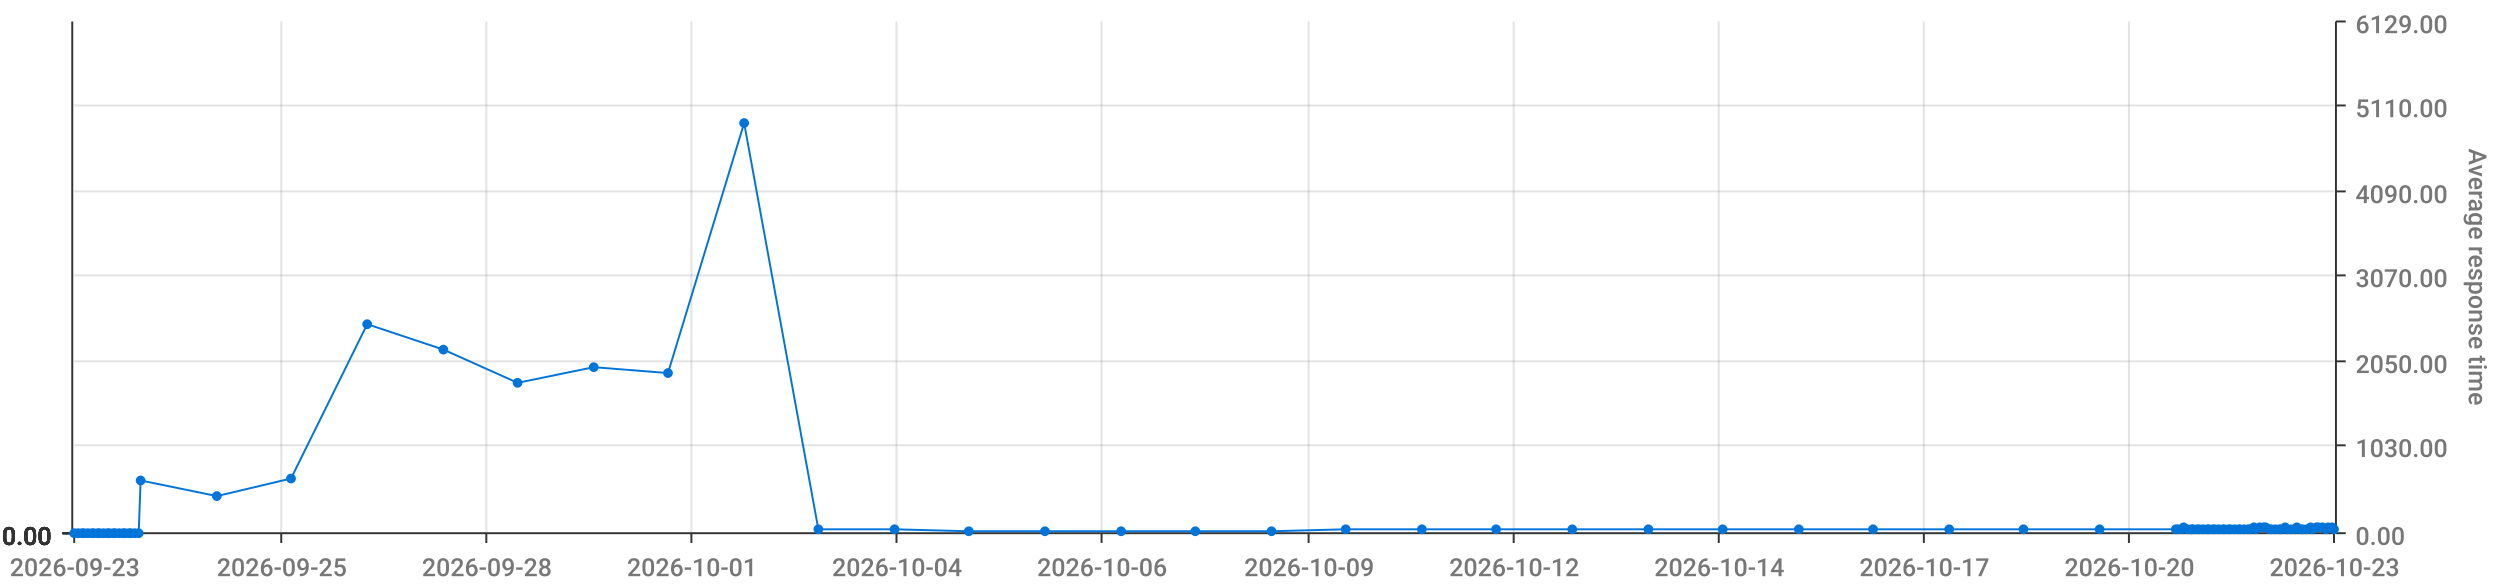
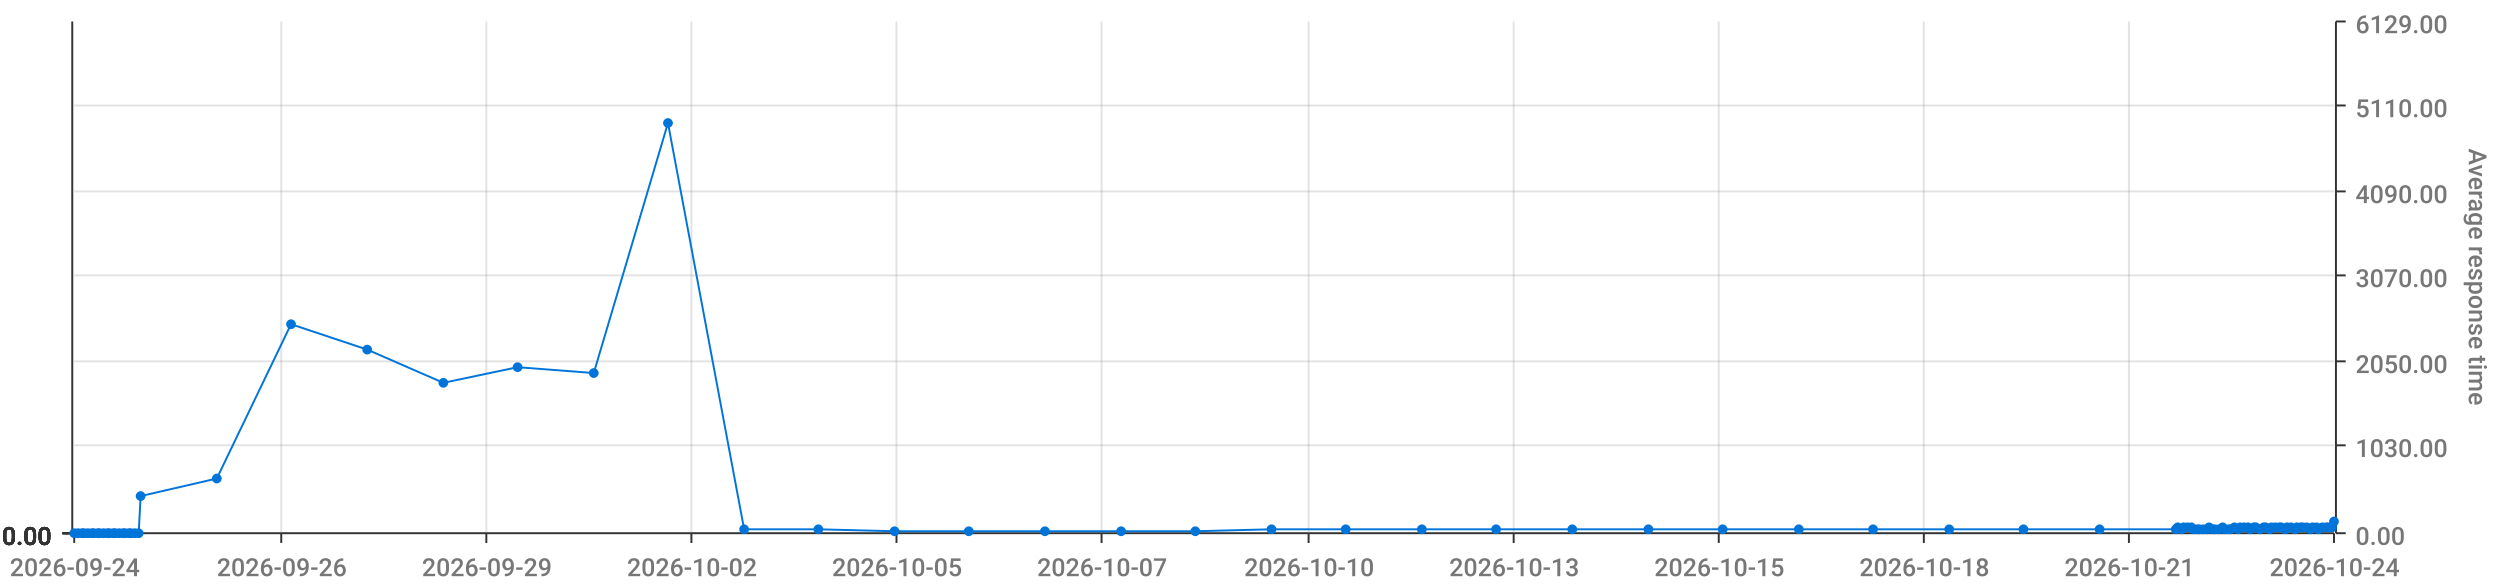
<svg xmlns="http://www.w3.org/2000/svg" viewBox="0 0 1280 300">
  <path d="M 0 0 L 1280 0 L 1280 300 L 0 300 L 0 0" style="stroke-width:0;stroke:rgba(255,255,255,1.0);fill:rgba(255,255,255,0.0)" />
  <path d="M 38 11 L 1195 11 L 1195 273 L 38 273 L 38 11" style="stroke-width:0;stroke:rgba(255,255,255,1.0);fill:rgba(255,255,255,0.0)" />
  <path d="M 38 273 L 1195 273" style="stroke-width:1;stroke:rgba(51,51,51,1.0);fill:rgba(255,255,255,0.0)" />
  <path d="M 38 273 L 38 278" style="stroke-width:1;stroke:rgba(51,51,51,1.0);fill:rgba(255,255,255,0.0)" />
-   <text x="5" y="295" style="stroke-width:0;stroke:none;fill:rgba(119,119,119,1.0);font-size:12.8px;font-family:'Roboto Medium',sans-serif">2026-09-23</text>
+   <text x="5" y="295" style="stroke-width:0;stroke:none;fill:rgba(119,119,119,1.0);font-size:12.8px;font-family:'Roboto Medium',sans-serif">2026-09-24</text>
  <path d="M 144 273 L 144 278" style="stroke-width:1;stroke:rgba(51,51,51,1.0);fill:rgba(255,255,255,0.0)" />
-   <text x="111" y="295" style="stroke-width:0;stroke:none;fill:rgba(119,119,119,1.0);font-size:12.8px;font-family:'Roboto Medium',sans-serif">2026-09-25</text>
+   <text x="111" y="295" style="stroke-width:0;stroke:none;fill:rgba(119,119,119,1.0);font-size:12.8px;font-family:'Roboto Medium',sans-serif">2026-09-26</text>
  <path d="M 249 273 L 249 278" style="stroke-width:1;stroke:rgba(51,51,51,1.0);fill:rgba(255,255,255,0.0)" />
-   <text x="216" y="295" style="stroke-width:0;stroke:none;fill:rgba(119,119,119,1.0);font-size:12.8px;font-family:'Roboto Medium',sans-serif">2026-09-28</text>
+   <text x="216" y="295" style="stroke-width:0;stroke:none;fill:rgba(119,119,119,1.0);font-size:12.8px;font-family:'Roboto Medium',sans-serif">2026-09-29</text>
  <path d="M 354 273 L 354 278" style="stroke-width:1;stroke:rgba(51,51,51,1.0);fill:rgba(255,255,255,0.0)" />
-   <text x="321" y="295" style="stroke-width:0;stroke:none;fill:rgba(119,119,119,1.0);font-size:12.8px;font-family:'Roboto Medium',sans-serif">2026-10-01</text>
+   <text x="321" y="295" style="stroke-width:0;stroke:none;fill:rgba(119,119,119,1.0);font-size:12.8px;font-family:'Roboto Medium',sans-serif">2026-10-02</text>
  <path d="M 459 273 L 459 278" style="stroke-width:1;stroke:rgba(51,51,51,1.0);fill:rgba(255,255,255,0.0)" />
-   <text x="426" y="295" style="stroke-width:0;stroke:none;fill:rgba(119,119,119,1.0);font-size:12.8px;font-family:'Roboto Medium',sans-serif">2026-10-04</text>
+   <text x="426" y="295" style="stroke-width:0;stroke:none;fill:rgba(119,119,119,1.0);font-size:12.8px;font-family:'Roboto Medium',sans-serif">2026-10-05</text>
  <path d="M 564 273 L 564 278" style="stroke-width:1;stroke:rgba(51,51,51,1.0);fill:rgba(255,255,255,0.0)" />
-   <text x="531" y="295" style="stroke-width:0;stroke:none;fill:rgba(119,119,119,1.0);font-size:12.8px;font-family:'Roboto Medium',sans-serif">2026-10-06</text>
+   <text x="531" y="295" style="stroke-width:0;stroke:none;fill:rgba(119,119,119,1.0);font-size:12.8px;font-family:'Roboto Medium',sans-serif">2026-10-07</text>
  <path d="M 670 273 L 670 278" style="stroke-width:1;stroke:rgba(51,51,51,1.0);fill:rgba(255,255,255,0.0)" />
-   <text x="637" y="295" style="stroke-width:0;stroke:none;fill:rgba(119,119,119,1.0);font-size:12.8px;font-family:'Roboto Medium',sans-serif">2026-10-09</text>
+   <text x="637" y="295" style="stroke-width:0;stroke:none;fill:rgba(119,119,119,1.0);font-size:12.8px;font-family:'Roboto Medium',sans-serif">2026-10-10</text>
  <path d="M 775 273 L 775 278" style="stroke-width:1;stroke:rgba(51,51,51,1.0);fill:rgba(255,255,255,0.0)" />
-   <text x="742" y="295" style="stroke-width:0;stroke:none;fill:rgba(119,119,119,1.0);font-size:12.8px;font-family:'Roboto Medium',sans-serif">2026-10-12</text>
+   <text x="742" y="295" style="stroke-width:0;stroke:none;fill:rgba(119,119,119,1.0);font-size:12.8px;font-family:'Roboto Medium',sans-serif">2026-10-13</text>
  <path d="M 880 273 L 880 278" style="stroke-width:1;stroke:rgba(51,51,51,1.0);fill:rgba(255,255,255,0.0)" />
-   <text x="847" y="295" style="stroke-width:0;stroke:none;fill:rgba(119,119,119,1.0);font-size:12.8px;font-family:'Roboto Medium',sans-serif">2026-10-14</text>
+   <text x="847" y="295" style="stroke-width:0;stroke:none;fill:rgba(119,119,119,1.0);font-size:12.8px;font-family:'Roboto Medium',sans-serif">2026-10-15</text>
  <path d="M 985 273 L 985 278" style="stroke-width:1;stroke:rgba(51,51,51,1.0);fill:rgba(255,255,255,0.0)" />
-   <text x="952" y="295" style="stroke-width:0;stroke:none;fill:rgba(119,119,119,1.0);font-size:12.8px;font-family:'Roboto Medium',sans-serif">2026-10-17</text>
+   <text x="952" y="295" style="stroke-width:0;stroke:none;fill:rgba(119,119,119,1.0);font-size:12.8px;font-family:'Roboto Medium',sans-serif">2026-10-18</text>
  <path d="M 1090 273 L 1090 278" style="stroke-width:1;stroke:rgba(51,51,51,1.0);fill:rgba(255,255,255,0.0)" />
-   <text x="1057" y="295" style="stroke-width:0;stroke:none;fill:rgba(119,119,119,1.0);font-size:12.8px;font-family:'Roboto Medium',sans-serif">2026-10-20</text>
+   <text x="1057" y="295" style="stroke-width:0;stroke:none;fill:rgba(119,119,119,1.0);font-size:12.8px;font-family:'Roboto Medium',sans-serif">2026-10-21</text>
  <path d="M 1195 273 L 1195 278" style="stroke-width:1;stroke:rgba(51,51,51,1.0);fill:rgba(255,255,255,0.0)" />
-   <text x="1162" y="295" style="stroke-width:0;stroke:none;fill:rgba(119,119,119,1.0);font-size:12.8px;font-family:'Roboto Medium',sans-serif">2026-10-23</text>
+   <text x="1162" y="295" style="stroke-width:0;stroke:none;fill:rgba(119,119,119,1.0);font-size:12.8px;font-family:'Roboto Medium',sans-serif">2026-10-24</text>
  <path d="M 144 273 L 144 11" style="stroke-width:1;stroke:rgba(119,119,119,0.2);fill:none" />
  <path d="M 249 273 L 249 11" style="stroke-width:1;stroke:rgba(119,119,119,0.2);fill:none" />
  <path d="M 354 273 L 354 11" style="stroke-width:1;stroke:rgba(119,119,119,0.2);fill:none" />
  <path d="M 459 273 L 459 11" style="stroke-width:1;stroke:rgba(119,119,119,0.2);fill:none" />
  <path d="M 564 273 L 564 11" style="stroke-width:1;stroke:rgba(119,119,119,0.2);fill:none" />
  <path d="M 670 273 L 670 11" style="stroke-width:1;stroke:rgba(119,119,119,0.2);fill:none" />
  <path d="M 775 273 L 775 11" style="stroke-width:1;stroke:rgba(119,119,119,0.2);fill:none" />
  <path d="M 880 273 L 880 11" style="stroke-width:1;stroke:rgba(119,119,119,0.2);fill:none" />
  <path d="M 985 273 L 985 11" style="stroke-width:1;stroke:rgba(119,119,119,0.2);fill:none" />
  <path d="M 1090 273 L 1090 11" style="stroke-width:1;stroke:rgba(119,119,119,0.2);fill:none" />
  <path d="M 1196 273 L 1196 11" style="stroke-width:1;stroke:rgba(51,51,51,1.0);fill:rgba(255,255,255,0.0)" />
  <path d="M 1196 273 L 1201 273" style="stroke-width:1;stroke:rgba(51,51,51,1.0);fill:rgba(255,255,255,0.0)" />
  <text x="1206" y="279" style="stroke-width:0;stroke:none;fill:rgba(119,119,119,1.0);font-size:12.8px;font-family:'Roboto Medium',sans-serif">0.00</text>
  <path d="M 1196 228 L 1201 228" style="stroke-width:1;stroke:rgba(51,51,51,1.0);fill:rgba(255,255,255,0.0)" />
  <text x="1206" y="234" style="stroke-width:0;stroke:none;fill:rgba(119,119,119,1.0);font-size:12.8px;font-family:'Roboto Medium',sans-serif">1030.00</text>
  <path d="M 1196 185 L 1201 185" style="stroke-width:1;stroke:rgba(51,51,51,1.0);fill:rgba(255,255,255,0.0)" />
  <text x="1206" y="191" style="stroke-width:0;stroke:none;fill:rgba(119,119,119,1.0);font-size:12.8px;font-family:'Roboto Medium',sans-serif">2050.00</text>
  <path d="M 1196 141 L 1201 141" style="stroke-width:1;stroke:rgba(51,51,51,1.0);fill:rgba(255,255,255,0.0)" />
  <text x="1206" y="147" style="stroke-width:0;stroke:none;fill:rgba(119,119,119,1.0);font-size:12.8px;font-family:'Roboto Medium',sans-serif">3070.00</text>
  <path d="M 1196 98 L 1201 98" style="stroke-width:1;stroke:rgba(51,51,51,1.0);fill:rgba(255,255,255,0.0)" />
  <text x="1206" y="104" style="stroke-width:0;stroke:none;fill:rgba(119,119,119,1.0);font-size:12.8px;font-family:'Roboto Medium',sans-serif">4090.00</text>
  <path d="M 1196 54 L 1201 54" style="stroke-width:1;stroke:rgba(51,51,51,1.0);fill:rgba(255,255,255,0.0)" />
  <text x="1206" y="60" style="stroke-width:0;stroke:none;fill:rgba(119,119,119,1.0);font-size:12.8px;font-family:'Roboto Medium',sans-serif">5110.00</text>
  <path d="M 1196 11 L 1201 11" style="stroke-width:1;stroke:rgba(51,51,51,1.0);fill:rgba(255,255,255,0.0)" />
  <text x="1206" y="17" style="stroke-width:0;stroke:none;fill:rgba(119,119,119,1.0);font-size:12.8px;font-family:'Roboto Medium',sans-serif">6129.00</text>
  <text x="1264" y="76" style="stroke-width:0;stroke:none;fill:rgba(119,119,119,1.0);font-size:12.8px;font-family:'Roboto Medium',sans-serif" transform="rotate(90.00,1264,76)">Average response time</text>
  <path d="M 38 273 L 1195 273" style="stroke-width:0;stroke:rgba(255,255,255,0.0);fill:none" />
  <path d="M 38 228 L 1195 228" style="stroke-width:1;stroke:rgba(119,119,119,0.2);fill:none" />
  <path d="M 38 185 L 1195 185" style="stroke-width:1;stroke:rgba(119,119,119,0.2);fill:none" />
  <path d="M 38 141 L 1195 141" style="stroke-width:1;stroke:rgba(119,119,119,0.2);fill:none" />
  <path d="M 38 98 L 1195 98" style="stroke-width:1;stroke:rgba(119,119,119,0.2);fill:none" />
  <path d="M 38 54 L 1195 54" style="stroke-width:1;stroke:rgba(119,119,119,0.2);fill:none" />
  <path d="M 37 273 L 37 11" style="stroke-width:1;stroke:rgba(51,51,51,1.0);fill:rgba(255,255,255,0.0)" />
  <path d="M 37 273 L 32 273" style="stroke-width:1;stroke:rgba(51,51,51,1.0);fill:rgba(255,255,255,0.0)" />
  <text x="1" y="279" style="stroke-width:0;stroke:none;fill:rgba(51,51,51,1.0);font-size:12.8px;font-family:'Roboto Medium',sans-serif">0.00</text>
  <path d="M 37 273 L 32 273" style="stroke-width:1;stroke:rgba(51,51,51,1.0);fill:rgba(255,255,255,0.0)" />
  <text x="1" y="279" style="stroke-width:0;stroke:none;fill:rgba(51,51,51,1.0);font-size:12.8px;font-family:'Roboto Medium',sans-serif">0.00</text>
  <path d="M 37 273 L 32 273" style="stroke-width:1;stroke:rgba(51,51,51,1.0);fill:rgba(255,255,255,0.0)" />
  <text x="1" y="279" style="stroke-width:0;stroke:none;fill:rgba(51,51,51,1.0);font-size:12.8px;font-family:'Roboto Medium',sans-serif">0.00</text>
  <path d="M 37 273 L 32 273" style="stroke-width:1;stroke:rgba(51,51,51,1.0);fill:rgba(255,255,255,0.0)" />
  <text x="1" y="279" style="stroke-width:0;stroke:none;fill:rgba(51,51,51,1.0);font-size:12.8px;font-family:'Roboto Medium',sans-serif">0.00</text>
  <path d="M 37 273 L 32 273" style="stroke-width:1;stroke:rgba(51,51,51,1.0);fill:rgba(255,255,255,0.0)" />
  <text x="1" y="279" style="stroke-width:0;stroke:none;fill:rgba(51,51,51,1.0);font-size:12.8px;font-family:'Roboto Medium',sans-serif">0.00</text>
  <path d="M 37 273 L 32 273" style="stroke-width:1;stroke:rgba(51,51,51,1.0);fill:rgba(255,255,255,0.0)" />
  <text x="1" y="279" style="stroke-width:0;stroke:none;fill:rgba(51,51,51,1.0);font-size:12.8px;font-family:'Roboto Medium',sans-serif">0.00</text>
  <path d="M 37 273 L 32 273" style="stroke-width:1;stroke:rgba(51,51,51,1.0);fill:rgba(255,255,255,0.0)" />
  <text x="1" y="279" style="stroke-width:0;stroke:none;fill:rgba(51,51,51,1.0);font-size:12.8px;font-family:'Roboto Medium',sans-serif">0.00</text>
  <path d="M 38 273 L 1195 273" style="stroke-width:0;stroke:rgba(255,255,255,0.0);fill:none" />
  <path d="M 38 273 L 1195 273" style="stroke-width:0;stroke:rgba(255,255,255,0.0);fill:none" />
  <path d="M 38 273 L 1195 273" style="stroke-width:0;stroke:rgba(255,255,255,0.0);fill:none" />
  <path d="M 38 273 L 1195 273" style="stroke-width:0;stroke:rgba(255,255,255,0.0);fill:none" />
  <path d="M 38 273 L 1195 273" style="stroke-width:0;stroke:rgba(255,255,255,0.0);fill:none" />
  <path d="M 38 273 L 1195 273" style="stroke-width:0;stroke:rgba(255,255,255,0.0);fill:none" />
-   <path d="M 38 273 L 40 273 L 42 273 L 43 273 L 45 273 L 47 273 L 48 273 L 50 273 L 51 273 L 53 273 L 55 273 L 56 273 L 58 273 L 59 273 L 61 273 L 63 273 L 64 273 L 66 273 L 67 273 L 69 273 L 71 273 L 72 246 L 111 254 L 149 245 L 188 166 L 227 179 L 265 196 L 304 188 L 342 191 L 381 63 L 419 271 L 458 271 L 496 272 L 535 272 L 574 272 L 612 272 L 651 272 L 689 271 L 728 271 L 766 271 L 805 271 L 844 271 L 882 271 L 921 271 L 959 271 L 998 271 L 1036 271 L 1075 271 L 1114 271 L 1115 271 L 1117 271 L 1118 270 L 1120 271 L 1122 271 L 1123 271 L 1125 271 L 1126 271 L 1128 271 L 1130 271 L 1131 271 L 1133 271 L 1134 271 L 1136 271 L 1138 271 L 1139 271 L 1141 271 L 1142 271 L 1144 271 L 1146 271 L 1147 271 L 1149 271 L 1151 271 L 1152 271 L 1154 270 L 1155 271 L 1157 270 L 1159 270 L 1160 270 L 1162 271 L 1163 271 L 1165 271 L 1167 271 L 1168 271 L 1170 270 L 1171 271 L 1173 271 L 1175 271 L 1176 270 L 1178 271 L 1179 271 L 1181 271 L 1183 270 L 1184 271 L 1186 270 L 1187 270 L 1189 270 L 1191 271 L 1192 270 L 1194 270 L 1195 271" style="stroke-width:1;stroke:rgba(0,116,217,1.0);fill:rgba(255,255,255,0.0)" />
+   <path d="M 38 273 L 40 273 L 42 273 L 43 273 L 45 273 L 47 273 L 48 273 L 50 273 L 51 273 L 53 273 L 55 273 L 56 273 L 58 273 L 59 273 L 61 273 L 63 273 L 64 273 L 66 273 L 67 273 L 69 273 L 71 273 L 72 254 L 111 245 L 149 166 L 188 179 L 227 196 L 265 188 L 304 191 L 342 63 L 381 271 L 419 271 L 458 272 L 496 272 L 535 272 L 574 272 L 612 272 L 651 271 L 689 271 L 728 271 L 766 271 L 805 271 L 844 271 L 882 271 L 921 271 L 959 271 L 998 271 L 1036 271 L 1075 271 L 1114 271 L 1115 270 L 1117 271 L 1118 270 L 1120 270 L 1122 270 L 1123 271 L 1125 271 L 1126 271 L 1128 271 L 1130 271 L 1131 270 L 1133 271 L 1134 271 L 1136 271 L 1138 270 L 1139 271 L 1141 271 L 1142 271 L 1144 270 L 1146 271 L 1147 270 L 1149 270 L 1151 270 L 1152 271 L 1154 270 L 1155 270 L 1157 271 L 1159 270 L 1160 270 L 1162 271 L 1163 270 L 1165 270 L 1167 270 L 1168 270 L 1170 271 L 1171 270 L 1173 270 L 1175 271 L 1176 270 L 1178 270 L 1179 270 L 1181 270 L 1183 271 L 1184 270 L 1186 270 L 1187 271 L 1189 270 L 1191 270 L 1192 270 L 1194 270 L 1195 267" style="stroke-width:1;stroke:rgba(0,116,217,1.0);fill:rgba(255,255,255,0.0)" />
  <circle cx="38" cy="273" r="2" style="stroke-width:1;stroke:rgba(0,116,217,1.0);fill:rgba(0,116,217,1.0)" />
  <path d="" style="stroke-width:1;stroke:rgba(0,116,217,1.0);fill:rgba(0,116,217,1.0)" />
  <circle cx="40" cy="273" r="2" style="stroke-width:1;stroke:rgba(0,116,217,1.0);fill:rgba(0,116,217,1.0)" />
  <path d="" style="stroke-width:1;stroke:rgba(0,116,217,1.0);fill:rgba(0,116,217,1.0)" />
  <circle cx="42" cy="273" r="2" style="stroke-width:1;stroke:rgba(0,116,217,1.0);fill:rgba(0,116,217,1.0)" />
  <path d="" style="stroke-width:1;stroke:rgba(0,116,217,1.0);fill:rgba(0,116,217,1.0)" />
  <circle cx="43" cy="273" r="2" style="stroke-width:1;stroke:rgba(0,116,217,1.0);fill:rgba(0,116,217,1.0)" />
  <path d="" style="stroke-width:1;stroke:rgba(0,116,217,1.0);fill:rgba(0,116,217,1.0)" />
  <circle cx="45" cy="273" r="2" style="stroke-width:1;stroke:rgba(0,116,217,1.0);fill:rgba(0,116,217,1.0)" />
  <path d="" style="stroke-width:1;stroke:rgba(0,116,217,1.0);fill:rgba(0,116,217,1.0)" />
  <circle cx="47" cy="273" r="2" style="stroke-width:1;stroke:rgba(0,116,217,1.0);fill:rgba(0,116,217,1.0)" />
  <path d="" style="stroke-width:1;stroke:rgba(0,116,217,1.0);fill:rgba(0,116,217,1.0)" />
  <circle cx="48" cy="273" r="2" style="stroke-width:1;stroke:rgba(0,116,217,1.0);fill:rgba(0,116,217,1.0)" />
  <path d="" style="stroke-width:1;stroke:rgba(0,116,217,1.0);fill:rgba(0,116,217,1.0)" />
  <circle cx="50" cy="273" r="2" style="stroke-width:1;stroke:rgba(0,116,217,1.0);fill:rgba(0,116,217,1.0)" />
  <path d="" style="stroke-width:1;stroke:rgba(0,116,217,1.0);fill:rgba(0,116,217,1.0)" />
  <circle cx="51" cy="273" r="2" style="stroke-width:1;stroke:rgba(0,116,217,1.0);fill:rgba(0,116,217,1.0)" />
  <path d="" style="stroke-width:1;stroke:rgba(0,116,217,1.0);fill:rgba(0,116,217,1.0)" />
  <circle cx="53" cy="273" r="2" style="stroke-width:1;stroke:rgba(0,116,217,1.0);fill:rgba(0,116,217,1.0)" />
  <path d="" style="stroke-width:1;stroke:rgba(0,116,217,1.0);fill:rgba(0,116,217,1.0)" />
  <circle cx="55" cy="273" r="2" style="stroke-width:1;stroke:rgba(0,116,217,1.0);fill:rgba(0,116,217,1.0)" />
  <path d="" style="stroke-width:1;stroke:rgba(0,116,217,1.0);fill:rgba(0,116,217,1.0)" />
  <circle cx="56" cy="273" r="2" style="stroke-width:1;stroke:rgba(0,116,217,1.0);fill:rgba(0,116,217,1.0)" />
  <path d="" style="stroke-width:1;stroke:rgba(0,116,217,1.0);fill:rgba(0,116,217,1.0)" />
  <circle cx="58" cy="273" r="2" style="stroke-width:1;stroke:rgba(0,116,217,1.0);fill:rgba(0,116,217,1.0)" />
  <path d="" style="stroke-width:1;stroke:rgba(0,116,217,1.0);fill:rgba(0,116,217,1.0)" />
  <circle cx="59" cy="273" r="2" style="stroke-width:1;stroke:rgba(0,116,217,1.0);fill:rgba(0,116,217,1.0)" />
  <path d="" style="stroke-width:1;stroke:rgba(0,116,217,1.0);fill:rgba(0,116,217,1.0)" />
  <circle cx="61" cy="273" r="2" style="stroke-width:1;stroke:rgba(0,116,217,1.0);fill:rgba(0,116,217,1.0)" />
  <path d="" style="stroke-width:1;stroke:rgba(0,116,217,1.0);fill:rgba(0,116,217,1.0)" />
  <circle cx="63" cy="273" r="2" style="stroke-width:1;stroke:rgba(0,116,217,1.0);fill:rgba(0,116,217,1.0)" />
  <path d="" style="stroke-width:1;stroke:rgba(0,116,217,1.0);fill:rgba(0,116,217,1.0)" />
  <circle cx="64" cy="273" r="2" style="stroke-width:1;stroke:rgba(0,116,217,1.0);fill:rgba(0,116,217,1.0)" />
  <path d="" style="stroke-width:1;stroke:rgba(0,116,217,1.0);fill:rgba(0,116,217,1.0)" />
  <circle cx="66" cy="273" r="2" style="stroke-width:1;stroke:rgba(0,116,217,1.0);fill:rgba(0,116,217,1.0)" />
  <path d="" style="stroke-width:1;stroke:rgba(0,116,217,1.0);fill:rgba(0,116,217,1.0)" />
  <circle cx="67" cy="273" r="2" style="stroke-width:1;stroke:rgba(0,116,217,1.0);fill:rgba(0,116,217,1.0)" />
  <path d="" style="stroke-width:1;stroke:rgba(0,116,217,1.0);fill:rgba(0,116,217,1.0)" />
  <circle cx="69" cy="273" r="2" style="stroke-width:1;stroke:rgba(0,116,217,1.0);fill:rgba(0,116,217,1.0)" />
  <path d="" style="stroke-width:1;stroke:rgba(0,116,217,1.0);fill:rgba(0,116,217,1.0)" />
  <circle cx="71" cy="273" r="2" style="stroke-width:1;stroke:rgba(0,116,217,1.0);fill:rgba(0,116,217,1.0)" />
  <path d="" style="stroke-width:1;stroke:rgba(0,116,217,1.0);fill:rgba(0,116,217,1.0)" />
-   <circle cx="72" cy="246" r="2" style="stroke-width:1;stroke:rgba(0,116,217,1.0);fill:rgba(0,116,217,1.0)" />
-   <path d="" style="stroke-width:1;stroke:rgba(0,116,217,1.0);fill:rgba(0,116,217,1.0)" />
-   <circle cx="111" cy="254" r="2" style="stroke-width:1;stroke:rgba(0,116,217,1.0);fill:rgba(0,116,217,1.0)" />
-   <path d="" style="stroke-width:1;stroke:rgba(0,116,217,1.0);fill:rgba(0,116,217,1.0)" />
-   <circle cx="149" cy="245" r="2" style="stroke-width:1;stroke:rgba(0,116,217,1.0);fill:rgba(0,116,217,1.0)" />
-   <path d="" style="stroke-width:1;stroke:rgba(0,116,217,1.0);fill:rgba(0,116,217,1.0)" />
-   <circle cx="188" cy="166" r="2" style="stroke-width:1;stroke:rgba(0,116,217,1.0);fill:rgba(0,116,217,1.0)" />
-   <path d="" style="stroke-width:1;stroke:rgba(0,116,217,1.0);fill:rgba(0,116,217,1.0)" />
-   <circle cx="227" cy="179" r="2" style="stroke-width:1;stroke:rgba(0,116,217,1.0);fill:rgba(0,116,217,1.0)" />
-   <path d="" style="stroke-width:1;stroke:rgba(0,116,217,1.0);fill:rgba(0,116,217,1.0)" />
-   <circle cx="265" cy="196" r="2" style="stroke-width:1;stroke:rgba(0,116,217,1.0);fill:rgba(0,116,217,1.0)" />
-   <path d="" style="stroke-width:1;stroke:rgba(0,116,217,1.0);fill:rgba(0,116,217,1.0)" />
-   <circle cx="304" cy="188" r="2" style="stroke-width:1;stroke:rgba(0,116,217,1.0);fill:rgba(0,116,217,1.0)" />
-   <path d="" style="stroke-width:1;stroke:rgba(0,116,217,1.0);fill:rgba(0,116,217,1.0)" />
-   <circle cx="342" cy="191" r="2" style="stroke-width:1;stroke:rgba(0,116,217,1.0);fill:rgba(0,116,217,1.0)" />
-   <path d="" style="stroke-width:1;stroke:rgba(0,116,217,1.0);fill:rgba(0,116,217,1.0)" />
-   <circle cx="381" cy="63" r="2" style="stroke-width:1;stroke:rgba(0,116,217,1.0);fill:rgba(0,116,217,1.0)" />
+   <circle cx="72" cy="254" r="2" style="stroke-width:1;stroke:rgba(0,116,217,1.0);fill:rgba(0,116,217,1.0)" />
+   <path d="" style="stroke-width:1;stroke:rgba(0,116,217,1.0);fill:rgba(0,116,217,1.0)" />
+   <circle cx="111" cy="245" r="2" style="stroke-width:1;stroke:rgba(0,116,217,1.0);fill:rgba(0,116,217,1.0)" />
+   <path d="" style="stroke-width:1;stroke:rgba(0,116,217,1.0);fill:rgba(0,116,217,1.0)" />
+   <circle cx="149" cy="166" r="2" style="stroke-width:1;stroke:rgba(0,116,217,1.0);fill:rgba(0,116,217,1.0)" />
+   <path d="" style="stroke-width:1;stroke:rgba(0,116,217,1.0);fill:rgba(0,116,217,1.0)" />
+   <circle cx="188" cy="179" r="2" style="stroke-width:1;stroke:rgba(0,116,217,1.0);fill:rgba(0,116,217,1.0)" />
+   <path d="" style="stroke-width:1;stroke:rgba(0,116,217,1.0);fill:rgba(0,116,217,1.0)" />
+   <circle cx="227" cy="196" r="2" style="stroke-width:1;stroke:rgba(0,116,217,1.0);fill:rgba(0,116,217,1.0)" />
+   <path d="" style="stroke-width:1;stroke:rgba(0,116,217,1.0);fill:rgba(0,116,217,1.0)" />
+   <circle cx="265" cy="188" r="2" style="stroke-width:1;stroke:rgba(0,116,217,1.0);fill:rgba(0,116,217,1.0)" />
+   <path d="" style="stroke-width:1;stroke:rgba(0,116,217,1.0);fill:rgba(0,116,217,1.0)" />
+   <circle cx="304" cy="191" r="2" style="stroke-width:1;stroke:rgba(0,116,217,1.0);fill:rgba(0,116,217,1.0)" />
+   <path d="" style="stroke-width:1;stroke:rgba(0,116,217,1.0);fill:rgba(0,116,217,1.0)" />
+   <circle cx="342" cy="63" r="2" style="stroke-width:1;stroke:rgba(0,116,217,1.0);fill:rgba(0,116,217,1.0)" />
+   <path d="" style="stroke-width:1;stroke:rgba(0,116,217,1.0);fill:rgba(0,116,217,1.0)" />
+   <circle cx="381" cy="271" r="2" style="stroke-width:1;stroke:rgba(0,116,217,1.0);fill:rgba(0,116,217,1.0)" />
  <path d="" style="stroke-width:1;stroke:rgba(0,116,217,1.0);fill:rgba(0,116,217,1.0)" />
  <circle cx="419" cy="271" r="2" style="stroke-width:1;stroke:rgba(0,116,217,1.0);fill:rgba(0,116,217,1.0)" />
  <path d="" style="stroke-width:1;stroke:rgba(0,116,217,1.0);fill:rgba(0,116,217,1.0)" />
-   <circle cx="458" cy="271" r="2" style="stroke-width:1;stroke:rgba(0,116,217,1.0);fill:rgba(0,116,217,1.0)" />
+   <circle cx="458" cy="272" r="2" style="stroke-width:1;stroke:rgba(0,116,217,1.0);fill:rgba(0,116,217,1.0)" />
  <path d="" style="stroke-width:1;stroke:rgba(0,116,217,1.0);fill:rgba(0,116,217,1.0)" />
  <circle cx="496" cy="272" r="2" style="stroke-width:1;stroke:rgba(0,116,217,1.0);fill:rgba(0,116,217,1.0)" />
  <path d="" style="stroke-width:1;stroke:rgba(0,116,217,1.0);fill:rgba(0,116,217,1.0)" />
  <circle cx="535" cy="272" r="2" style="stroke-width:1;stroke:rgba(0,116,217,1.0);fill:rgba(0,116,217,1.0)" />
  <path d="" style="stroke-width:1;stroke:rgba(0,116,217,1.0);fill:rgba(0,116,217,1.0)" />
  <circle cx="574" cy="272" r="2" style="stroke-width:1;stroke:rgba(0,116,217,1.0);fill:rgba(0,116,217,1.0)" />
  <path d="" style="stroke-width:1;stroke:rgba(0,116,217,1.0);fill:rgba(0,116,217,1.0)" />
  <circle cx="612" cy="272" r="2" style="stroke-width:1;stroke:rgba(0,116,217,1.0);fill:rgba(0,116,217,1.0)" />
  <path d="" style="stroke-width:1;stroke:rgba(0,116,217,1.0);fill:rgba(0,116,217,1.0)" />
-   <circle cx="651" cy="272" r="2" style="stroke-width:1;stroke:rgba(0,116,217,1.0);fill:rgba(0,116,217,1.0)" />
+   <circle cx="651" cy="271" r="2" style="stroke-width:1;stroke:rgba(0,116,217,1.0);fill:rgba(0,116,217,1.0)" />
  <path d="" style="stroke-width:1;stroke:rgba(0,116,217,1.0);fill:rgba(0,116,217,1.0)" />
  <circle cx="689" cy="271" r="2" style="stroke-width:1;stroke:rgba(0,116,217,1.0);fill:rgba(0,116,217,1.0)" />
  <path d="" style="stroke-width:1;stroke:rgba(0,116,217,1.0);fill:rgba(0,116,217,1.0)" />
  <circle cx="728" cy="271" r="2" style="stroke-width:1;stroke:rgba(0,116,217,1.0);fill:rgba(0,116,217,1.0)" />
  <path d="" style="stroke-width:1;stroke:rgba(0,116,217,1.0);fill:rgba(0,116,217,1.0)" />
  <circle cx="766" cy="271" r="2" style="stroke-width:1;stroke:rgba(0,116,217,1.0);fill:rgba(0,116,217,1.0)" />
  <path d="" style="stroke-width:1;stroke:rgba(0,116,217,1.0);fill:rgba(0,116,217,1.0)" />
  <circle cx="805" cy="271" r="2" style="stroke-width:1;stroke:rgba(0,116,217,1.0);fill:rgba(0,116,217,1.0)" />
  <path d="" style="stroke-width:1;stroke:rgba(0,116,217,1.0);fill:rgba(0,116,217,1.0)" />
  <circle cx="844" cy="271" r="2" style="stroke-width:1;stroke:rgba(0,116,217,1.0);fill:rgba(0,116,217,1.0)" />
  <path d="" style="stroke-width:1;stroke:rgba(0,116,217,1.0);fill:rgba(0,116,217,1.0)" />
  <circle cx="882" cy="271" r="2" style="stroke-width:1;stroke:rgba(0,116,217,1.0);fill:rgba(0,116,217,1.0)" />
  <path d="" style="stroke-width:1;stroke:rgba(0,116,217,1.0);fill:rgba(0,116,217,1.0)" />
  <circle cx="921" cy="271" r="2" style="stroke-width:1;stroke:rgba(0,116,217,1.0);fill:rgba(0,116,217,1.0)" />
  <path d="" style="stroke-width:1;stroke:rgba(0,116,217,1.0);fill:rgba(0,116,217,1.0)" />
  <circle cx="959" cy="271" r="2" style="stroke-width:1;stroke:rgba(0,116,217,1.0);fill:rgba(0,116,217,1.0)" />
  <path d="" style="stroke-width:1;stroke:rgba(0,116,217,1.0);fill:rgba(0,116,217,1.0)" />
  <circle cx="998" cy="271" r="2" style="stroke-width:1;stroke:rgba(0,116,217,1.0);fill:rgba(0,116,217,1.0)" />
  <path d="" style="stroke-width:1;stroke:rgba(0,116,217,1.0);fill:rgba(0,116,217,1.0)" />
  <circle cx="1036" cy="271" r="2" style="stroke-width:1;stroke:rgba(0,116,217,1.0);fill:rgba(0,116,217,1.0)" />
  <path d="" style="stroke-width:1;stroke:rgba(0,116,217,1.0);fill:rgba(0,116,217,1.0)" />
  <circle cx="1075" cy="271" r="2" style="stroke-width:1;stroke:rgba(0,116,217,1.0);fill:rgba(0,116,217,1.0)" />
  <path d="" style="stroke-width:1;stroke:rgba(0,116,217,1.0);fill:rgba(0,116,217,1.0)" />
  <circle cx="1114" cy="271" r="2" style="stroke-width:1;stroke:rgba(0,116,217,1.0);fill:rgba(0,116,217,1.0)" />
  <path d="" style="stroke-width:1;stroke:rgba(0,116,217,1.0);fill:rgba(0,116,217,1.0)" />
-   <circle cx="1115" cy="271" r="2" style="stroke-width:1;stroke:rgba(0,116,217,1.0);fill:rgba(0,116,217,1.0)" />
+   <circle cx="1115" cy="270" r="2" style="stroke-width:1;stroke:rgba(0,116,217,1.0);fill:rgba(0,116,217,1.0)" />
  <path d="" style="stroke-width:1;stroke:rgba(0,116,217,1.0);fill:rgba(0,116,217,1.0)" />
  <circle cx="1117" cy="271" r="2" style="stroke-width:1;stroke:rgba(0,116,217,1.0);fill:rgba(0,116,217,1.0)" />
  <path d="" style="stroke-width:1;stroke:rgba(0,116,217,1.0);fill:rgba(0,116,217,1.0)" />
  <circle cx="1118" cy="270" r="2" style="stroke-width:1;stroke:rgba(0,116,217,1.0);fill:rgba(0,116,217,1.0)" />
  <path d="" style="stroke-width:1;stroke:rgba(0,116,217,1.0);fill:rgba(0,116,217,1.0)" />
-   <circle cx="1120" cy="271" r="2" style="stroke-width:1;stroke:rgba(0,116,217,1.0);fill:rgba(0,116,217,1.0)" />
-   <path d="" style="stroke-width:1;stroke:rgba(0,116,217,1.0);fill:rgba(0,116,217,1.0)" />
-   <circle cx="1122" cy="271" r="2" style="stroke-width:1;stroke:rgba(0,116,217,1.0);fill:rgba(0,116,217,1.0)" />
+   <circle cx="1120" cy="270" r="2" style="stroke-width:1;stroke:rgba(0,116,217,1.0);fill:rgba(0,116,217,1.0)" />
+   <path d="" style="stroke-width:1;stroke:rgba(0,116,217,1.0);fill:rgba(0,116,217,1.0)" />
+   <circle cx="1122" cy="270" r="2" style="stroke-width:1;stroke:rgba(0,116,217,1.0);fill:rgba(0,116,217,1.0)" />
  <path d="" style="stroke-width:1;stroke:rgba(0,116,217,1.0);fill:rgba(0,116,217,1.0)" />
  <circle cx="1123" cy="271" r="2" style="stroke-width:1;stroke:rgba(0,116,217,1.0);fill:rgba(0,116,217,1.0)" />
  <path d="" style="stroke-width:1;stroke:rgba(0,116,217,1.0);fill:rgba(0,116,217,1.0)" />
  <circle cx="1125" cy="271" r="2" style="stroke-width:1;stroke:rgba(0,116,217,1.0);fill:rgba(0,116,217,1.0)" />
  <path d="" style="stroke-width:1;stroke:rgba(0,116,217,1.0);fill:rgba(0,116,217,1.0)" />
  <circle cx="1126" cy="271" r="2" style="stroke-width:1;stroke:rgba(0,116,217,1.0);fill:rgba(0,116,217,1.0)" />
  <path d="" style="stroke-width:1;stroke:rgba(0,116,217,1.0);fill:rgba(0,116,217,1.0)" />
  <circle cx="1128" cy="271" r="2" style="stroke-width:1;stroke:rgba(0,116,217,1.0);fill:rgba(0,116,217,1.0)" />
  <path d="" style="stroke-width:1;stroke:rgba(0,116,217,1.0);fill:rgba(0,116,217,1.0)" />
  <circle cx="1130" cy="271" r="2" style="stroke-width:1;stroke:rgba(0,116,217,1.0);fill:rgba(0,116,217,1.0)" />
  <path d="" style="stroke-width:1;stroke:rgba(0,116,217,1.0);fill:rgba(0,116,217,1.0)" />
-   <circle cx="1131" cy="271" r="2" style="stroke-width:1;stroke:rgba(0,116,217,1.0);fill:rgba(0,116,217,1.0)" />
+   <circle cx="1131" cy="270" r="2" style="stroke-width:1;stroke:rgba(0,116,217,1.0);fill:rgba(0,116,217,1.0)" />
  <path d="" style="stroke-width:1;stroke:rgba(0,116,217,1.0);fill:rgba(0,116,217,1.0)" />
  <circle cx="1133" cy="271" r="2" style="stroke-width:1;stroke:rgba(0,116,217,1.0);fill:rgba(0,116,217,1.0)" />
  <path d="" style="stroke-width:1;stroke:rgba(0,116,217,1.0);fill:rgba(0,116,217,1.0)" />
  <circle cx="1134" cy="271" r="2" style="stroke-width:1;stroke:rgba(0,116,217,1.0);fill:rgba(0,116,217,1.0)" />
  <path d="" style="stroke-width:1;stroke:rgba(0,116,217,1.0);fill:rgba(0,116,217,1.0)" />
  <circle cx="1136" cy="271" r="2" style="stroke-width:1;stroke:rgba(0,116,217,1.0);fill:rgba(0,116,217,1.0)" />
  <path d="" style="stroke-width:1;stroke:rgba(0,116,217,1.0);fill:rgba(0,116,217,1.0)" />
-   <circle cx="1138" cy="271" r="2" style="stroke-width:1;stroke:rgba(0,116,217,1.0);fill:rgba(0,116,217,1.0)" />
+   <circle cx="1138" cy="270" r="2" style="stroke-width:1;stroke:rgba(0,116,217,1.0);fill:rgba(0,116,217,1.0)" />
  <path d="" style="stroke-width:1;stroke:rgba(0,116,217,1.0);fill:rgba(0,116,217,1.0)" />
  <circle cx="1139" cy="271" r="2" style="stroke-width:1;stroke:rgba(0,116,217,1.0);fill:rgba(0,116,217,1.0)" />
  <path d="" style="stroke-width:1;stroke:rgba(0,116,217,1.0);fill:rgba(0,116,217,1.0)" />
  <circle cx="1141" cy="271" r="2" style="stroke-width:1;stroke:rgba(0,116,217,1.0);fill:rgba(0,116,217,1.0)" />
  <path d="" style="stroke-width:1;stroke:rgba(0,116,217,1.0);fill:rgba(0,116,217,1.0)" />
  <circle cx="1142" cy="271" r="2" style="stroke-width:1;stroke:rgba(0,116,217,1.0);fill:rgba(0,116,217,1.0)" />
  <path d="" style="stroke-width:1;stroke:rgba(0,116,217,1.0);fill:rgba(0,116,217,1.0)" />
-   <circle cx="1144" cy="271" r="2" style="stroke-width:1;stroke:rgba(0,116,217,1.0);fill:rgba(0,116,217,1.0)" />
+   <circle cx="1144" cy="270" r="2" style="stroke-width:1;stroke:rgba(0,116,217,1.0);fill:rgba(0,116,217,1.0)" />
  <path d="" style="stroke-width:1;stroke:rgba(0,116,217,1.0);fill:rgba(0,116,217,1.0)" />
  <circle cx="1146" cy="271" r="2" style="stroke-width:1;stroke:rgba(0,116,217,1.0);fill:rgba(0,116,217,1.0)" />
  <path d="" style="stroke-width:1;stroke:rgba(0,116,217,1.0);fill:rgba(0,116,217,1.0)" />
-   <circle cx="1147" cy="271" r="2" style="stroke-width:1;stroke:rgba(0,116,217,1.0);fill:rgba(0,116,217,1.0)" />
-   <path d="" style="stroke-width:1;stroke:rgba(0,116,217,1.0);fill:rgba(0,116,217,1.0)" />
-   <circle cx="1149" cy="271" r="2" style="stroke-width:1;stroke:rgba(0,116,217,1.0);fill:rgba(0,116,217,1.0)" />
-   <path d="" style="stroke-width:1;stroke:rgba(0,116,217,1.0);fill:rgba(0,116,217,1.0)" />
-   <circle cx="1151" cy="271" r="2" style="stroke-width:1;stroke:rgba(0,116,217,1.0);fill:rgba(0,116,217,1.0)" />
+   <circle cx="1147" cy="270" r="2" style="stroke-width:1;stroke:rgba(0,116,217,1.0);fill:rgba(0,116,217,1.0)" />
+   <path d="" style="stroke-width:1;stroke:rgba(0,116,217,1.0);fill:rgba(0,116,217,1.0)" />
+   <circle cx="1149" cy="270" r="2" style="stroke-width:1;stroke:rgba(0,116,217,1.0);fill:rgba(0,116,217,1.0)" />
+   <path d="" style="stroke-width:1;stroke:rgba(0,116,217,1.0);fill:rgba(0,116,217,1.0)" />
+   <circle cx="1151" cy="270" r="2" style="stroke-width:1;stroke:rgba(0,116,217,1.0);fill:rgba(0,116,217,1.0)" />
  <path d="" style="stroke-width:1;stroke:rgba(0,116,217,1.0);fill:rgba(0,116,217,1.0)" />
  <circle cx="1152" cy="271" r="2" style="stroke-width:1;stroke:rgba(0,116,217,1.0);fill:rgba(0,116,217,1.0)" />
  <path d="" style="stroke-width:1;stroke:rgba(0,116,217,1.0);fill:rgba(0,116,217,1.0)" />
  <circle cx="1154" cy="270" r="2" style="stroke-width:1;stroke:rgba(0,116,217,1.0);fill:rgba(0,116,217,1.0)" />
  <path d="" style="stroke-width:1;stroke:rgba(0,116,217,1.0);fill:rgba(0,116,217,1.0)" />
-   <circle cx="1155" cy="271" r="2" style="stroke-width:1;stroke:rgba(0,116,217,1.0);fill:rgba(0,116,217,1.0)" />
-   <path d="" style="stroke-width:1;stroke:rgba(0,116,217,1.0);fill:rgba(0,116,217,1.0)" />
-   <circle cx="1157" cy="270" r="2" style="stroke-width:1;stroke:rgba(0,116,217,1.0);fill:rgba(0,116,217,1.0)" />
+   <circle cx="1155" cy="270" r="2" style="stroke-width:1;stroke:rgba(0,116,217,1.0);fill:rgba(0,116,217,1.0)" />
+   <path d="" style="stroke-width:1;stroke:rgba(0,116,217,1.0);fill:rgba(0,116,217,1.0)" />
+   <circle cx="1157" cy="271" r="2" style="stroke-width:1;stroke:rgba(0,116,217,1.0);fill:rgba(0,116,217,1.0)" />
  <path d="" style="stroke-width:1;stroke:rgba(0,116,217,1.0);fill:rgba(0,116,217,1.0)" />
  <circle cx="1159" cy="270" r="2" style="stroke-width:1;stroke:rgba(0,116,217,1.0);fill:rgba(0,116,217,1.0)" />
  <path d="" style="stroke-width:1;stroke:rgba(0,116,217,1.0);fill:rgba(0,116,217,1.0)" />
  <circle cx="1160" cy="270" r="2" style="stroke-width:1;stroke:rgba(0,116,217,1.0);fill:rgba(0,116,217,1.0)" />
  <path d="" style="stroke-width:1;stroke:rgba(0,116,217,1.0);fill:rgba(0,116,217,1.0)" />
  <circle cx="1162" cy="271" r="2" style="stroke-width:1;stroke:rgba(0,116,217,1.0);fill:rgba(0,116,217,1.0)" />
  <path d="" style="stroke-width:1;stroke:rgba(0,116,217,1.0);fill:rgba(0,116,217,1.0)" />
-   <circle cx="1163" cy="271" r="2" style="stroke-width:1;stroke:rgba(0,116,217,1.0);fill:rgba(0,116,217,1.0)" />
-   <path d="" style="stroke-width:1;stroke:rgba(0,116,217,1.0);fill:rgba(0,116,217,1.0)" />
-   <circle cx="1165" cy="271" r="2" style="stroke-width:1;stroke:rgba(0,116,217,1.0);fill:rgba(0,116,217,1.0)" />
-   <path d="" style="stroke-width:1;stroke:rgba(0,116,217,1.0);fill:rgba(0,116,217,1.0)" />
-   <circle cx="1167" cy="271" r="2" style="stroke-width:1;stroke:rgba(0,116,217,1.0);fill:rgba(0,116,217,1.0)" />
-   <path d="" style="stroke-width:1;stroke:rgba(0,116,217,1.0);fill:rgba(0,116,217,1.0)" />
-   <circle cx="1168" cy="271" r="2" style="stroke-width:1;stroke:rgba(0,116,217,1.0);fill:rgba(0,116,217,1.0)" />
-   <path d="" style="stroke-width:1;stroke:rgba(0,116,217,1.0);fill:rgba(0,116,217,1.0)" />
-   <circle cx="1170" cy="270" r="2" style="stroke-width:1;stroke:rgba(0,116,217,1.0);fill:rgba(0,116,217,1.0)" />
-   <path d="" style="stroke-width:1;stroke:rgba(0,116,217,1.0);fill:rgba(0,116,217,1.0)" />
-   <circle cx="1171" cy="271" r="2" style="stroke-width:1;stroke:rgba(0,116,217,1.0);fill:rgba(0,116,217,1.0)" />
-   <path d="" style="stroke-width:1;stroke:rgba(0,116,217,1.0);fill:rgba(0,116,217,1.0)" />
-   <circle cx="1173" cy="271" r="2" style="stroke-width:1;stroke:rgba(0,116,217,1.0);fill:rgba(0,116,217,1.0)" />
+   <circle cx="1163" cy="270" r="2" style="stroke-width:1;stroke:rgba(0,116,217,1.0);fill:rgba(0,116,217,1.0)" />
+   <path d="" style="stroke-width:1;stroke:rgba(0,116,217,1.0);fill:rgba(0,116,217,1.0)" />
+   <circle cx="1165" cy="270" r="2" style="stroke-width:1;stroke:rgba(0,116,217,1.0);fill:rgba(0,116,217,1.0)" />
+   <path d="" style="stroke-width:1;stroke:rgba(0,116,217,1.0);fill:rgba(0,116,217,1.0)" />
+   <circle cx="1167" cy="270" r="2" style="stroke-width:1;stroke:rgba(0,116,217,1.0);fill:rgba(0,116,217,1.0)" />
+   <path d="" style="stroke-width:1;stroke:rgba(0,116,217,1.0);fill:rgba(0,116,217,1.0)" />
+   <circle cx="1168" cy="270" r="2" style="stroke-width:1;stroke:rgba(0,116,217,1.0);fill:rgba(0,116,217,1.0)" />
+   <path d="" style="stroke-width:1;stroke:rgba(0,116,217,1.0);fill:rgba(0,116,217,1.0)" />
+   <circle cx="1170" cy="271" r="2" style="stroke-width:1;stroke:rgba(0,116,217,1.0);fill:rgba(0,116,217,1.0)" />
+   <path d="" style="stroke-width:1;stroke:rgba(0,116,217,1.0);fill:rgba(0,116,217,1.0)" />
+   <circle cx="1171" cy="270" r="2" style="stroke-width:1;stroke:rgba(0,116,217,1.0);fill:rgba(0,116,217,1.0)" />
+   <path d="" style="stroke-width:1;stroke:rgba(0,116,217,1.0);fill:rgba(0,116,217,1.0)" />
+   <circle cx="1173" cy="270" r="2" style="stroke-width:1;stroke:rgba(0,116,217,1.0);fill:rgba(0,116,217,1.0)" />
  <path d="" style="stroke-width:1;stroke:rgba(0,116,217,1.0);fill:rgba(0,116,217,1.0)" />
  <circle cx="1175" cy="271" r="2" style="stroke-width:1;stroke:rgba(0,116,217,1.0);fill:rgba(0,116,217,1.0)" />
  <path d="" style="stroke-width:1;stroke:rgba(0,116,217,1.0);fill:rgba(0,116,217,1.0)" />
  <circle cx="1176" cy="270" r="2" style="stroke-width:1;stroke:rgba(0,116,217,1.0);fill:rgba(0,116,217,1.0)" />
  <path d="" style="stroke-width:1;stroke:rgba(0,116,217,1.0);fill:rgba(0,116,217,1.0)" />
-   <circle cx="1178" cy="271" r="2" style="stroke-width:1;stroke:rgba(0,116,217,1.0);fill:rgba(0,116,217,1.0)" />
-   <path d="" style="stroke-width:1;stroke:rgba(0,116,217,1.0);fill:rgba(0,116,217,1.0)" />
-   <circle cx="1179" cy="271" r="2" style="stroke-width:1;stroke:rgba(0,116,217,1.0);fill:rgba(0,116,217,1.0)" />
-   <path d="" style="stroke-width:1;stroke:rgba(0,116,217,1.0);fill:rgba(0,116,217,1.0)" />
-   <circle cx="1181" cy="271" r="2" style="stroke-width:1;stroke:rgba(0,116,217,1.0);fill:rgba(0,116,217,1.0)" />
-   <path d="" style="stroke-width:1;stroke:rgba(0,116,217,1.0);fill:rgba(0,116,217,1.0)" />
-   <circle cx="1183" cy="270" r="2" style="stroke-width:1;stroke:rgba(0,116,217,1.0);fill:rgba(0,116,217,1.0)" />
-   <path d="" style="stroke-width:1;stroke:rgba(0,116,217,1.0);fill:rgba(0,116,217,1.0)" />
-   <circle cx="1184" cy="271" r="2" style="stroke-width:1;stroke:rgba(0,116,217,1.0);fill:rgba(0,116,217,1.0)" />
+   <circle cx="1178" cy="270" r="2" style="stroke-width:1;stroke:rgba(0,116,217,1.0);fill:rgba(0,116,217,1.0)" />
+   <path d="" style="stroke-width:1;stroke:rgba(0,116,217,1.0);fill:rgba(0,116,217,1.0)" />
+   <circle cx="1179" cy="270" r="2" style="stroke-width:1;stroke:rgba(0,116,217,1.0);fill:rgba(0,116,217,1.0)" />
+   <path d="" style="stroke-width:1;stroke:rgba(0,116,217,1.0);fill:rgba(0,116,217,1.0)" />
+   <circle cx="1181" cy="270" r="2" style="stroke-width:1;stroke:rgba(0,116,217,1.0);fill:rgba(0,116,217,1.0)" />
+   <path d="" style="stroke-width:1;stroke:rgba(0,116,217,1.0);fill:rgba(0,116,217,1.0)" />
+   <circle cx="1183" cy="271" r="2" style="stroke-width:1;stroke:rgba(0,116,217,1.0);fill:rgba(0,116,217,1.0)" />
+   <path d="" style="stroke-width:1;stroke:rgba(0,116,217,1.0);fill:rgba(0,116,217,1.0)" />
+   <circle cx="1184" cy="270" r="2" style="stroke-width:1;stroke:rgba(0,116,217,1.0);fill:rgba(0,116,217,1.0)" />
  <path d="" style="stroke-width:1;stroke:rgba(0,116,217,1.0);fill:rgba(0,116,217,1.0)" />
  <circle cx="1186" cy="270" r="2" style="stroke-width:1;stroke:rgba(0,116,217,1.0);fill:rgba(0,116,217,1.0)" />
  <path d="" style="stroke-width:1;stroke:rgba(0,116,217,1.0);fill:rgba(0,116,217,1.0)" />
-   <circle cx="1187" cy="270" r="2" style="stroke-width:1;stroke:rgba(0,116,217,1.0);fill:rgba(0,116,217,1.0)" />
+   <circle cx="1187" cy="271" r="2" style="stroke-width:1;stroke:rgba(0,116,217,1.0);fill:rgba(0,116,217,1.0)" />
  <path d="" style="stroke-width:1;stroke:rgba(0,116,217,1.0);fill:rgba(0,116,217,1.0)" />
  <circle cx="1189" cy="270" r="2" style="stroke-width:1;stroke:rgba(0,116,217,1.0);fill:rgba(0,116,217,1.0)" />
  <path d="" style="stroke-width:1;stroke:rgba(0,116,217,1.0);fill:rgba(0,116,217,1.0)" />
-   <circle cx="1191" cy="271" r="2" style="stroke-width:1;stroke:rgba(0,116,217,1.0);fill:rgba(0,116,217,1.0)" />
+   <circle cx="1191" cy="270" r="2" style="stroke-width:1;stroke:rgba(0,116,217,1.0);fill:rgba(0,116,217,1.0)" />
  <path d="" style="stroke-width:1;stroke:rgba(0,116,217,1.0);fill:rgba(0,116,217,1.0)" />
  <circle cx="1192" cy="270" r="2" style="stroke-width:1;stroke:rgba(0,116,217,1.0);fill:rgba(0,116,217,1.0)" />
  <path d="" style="stroke-width:1;stroke:rgba(0,116,217,1.0);fill:rgba(0,116,217,1.0)" />
  <circle cx="1194" cy="270" r="2" style="stroke-width:1;stroke:rgba(0,116,217,1.0);fill:rgba(0,116,217,1.0)" />
  <path d="" style="stroke-width:1;stroke:rgba(0,116,217,1.0);fill:rgba(0,116,217,1.0)" />
-   <circle cx="1195" cy="271" r="2" style="stroke-width:1;stroke:rgba(0,116,217,1.0);fill:rgba(0,116,217,1.0)" />
+   <circle cx="1195" cy="267" r="2" style="stroke-width:1;stroke:rgba(0,116,217,1.0);fill:rgba(0,116,217,1.0)" />
  <path d="" style="stroke-width:1;stroke:rgba(0,116,217,1.0);fill:rgba(0,116,217,1.0)" />
</svg>
